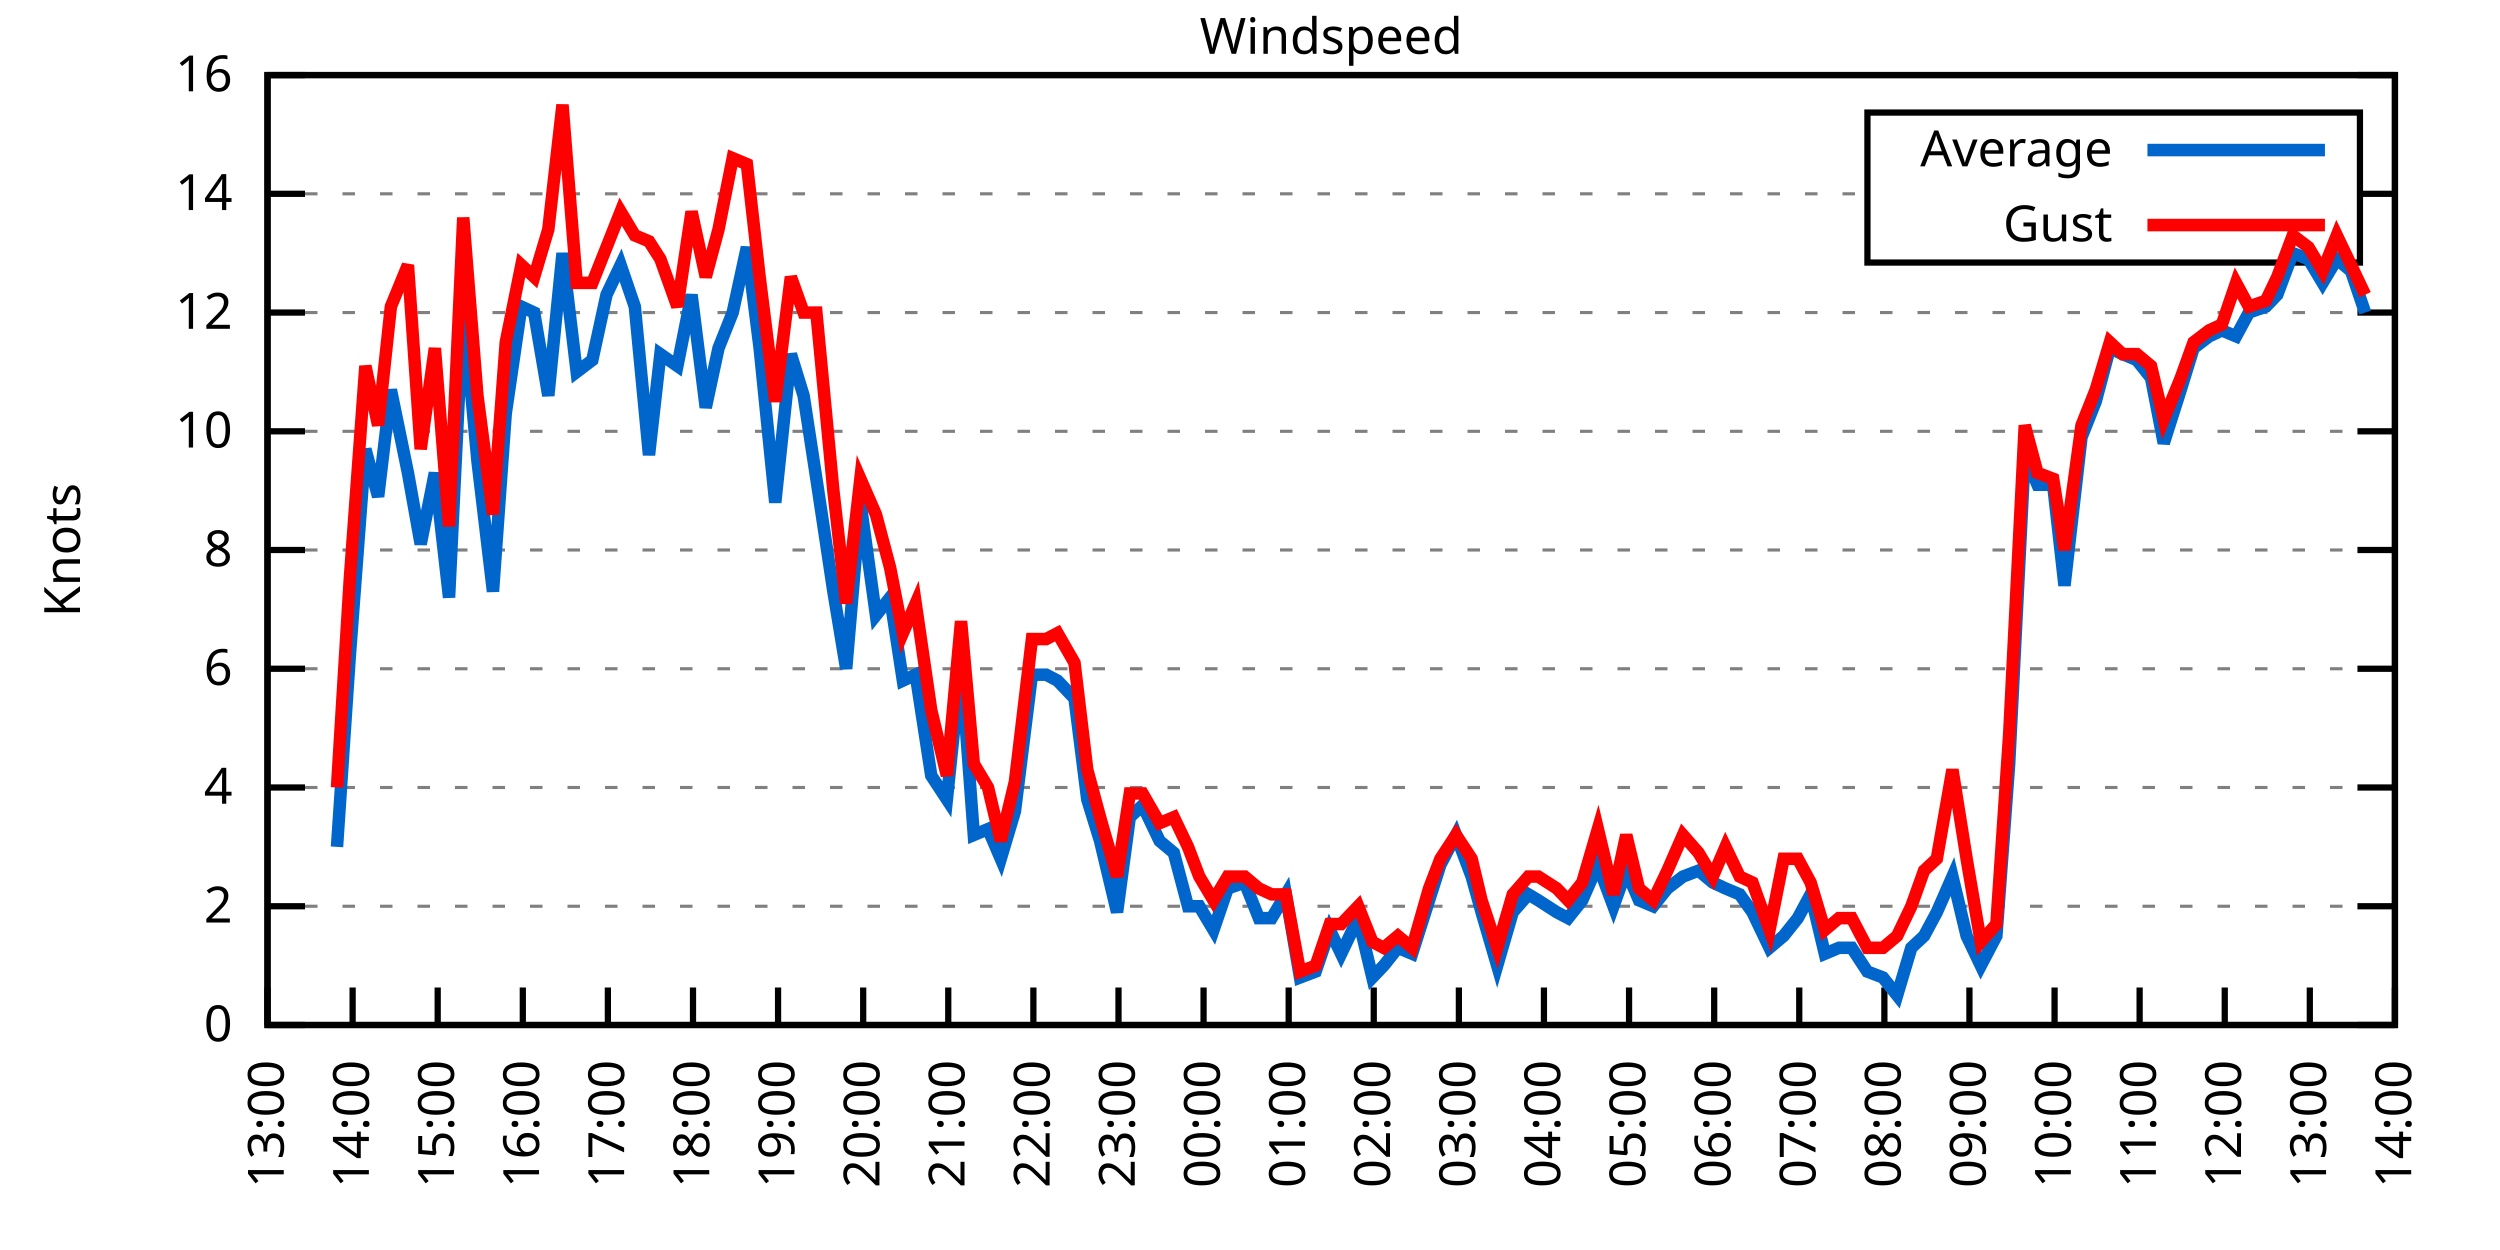
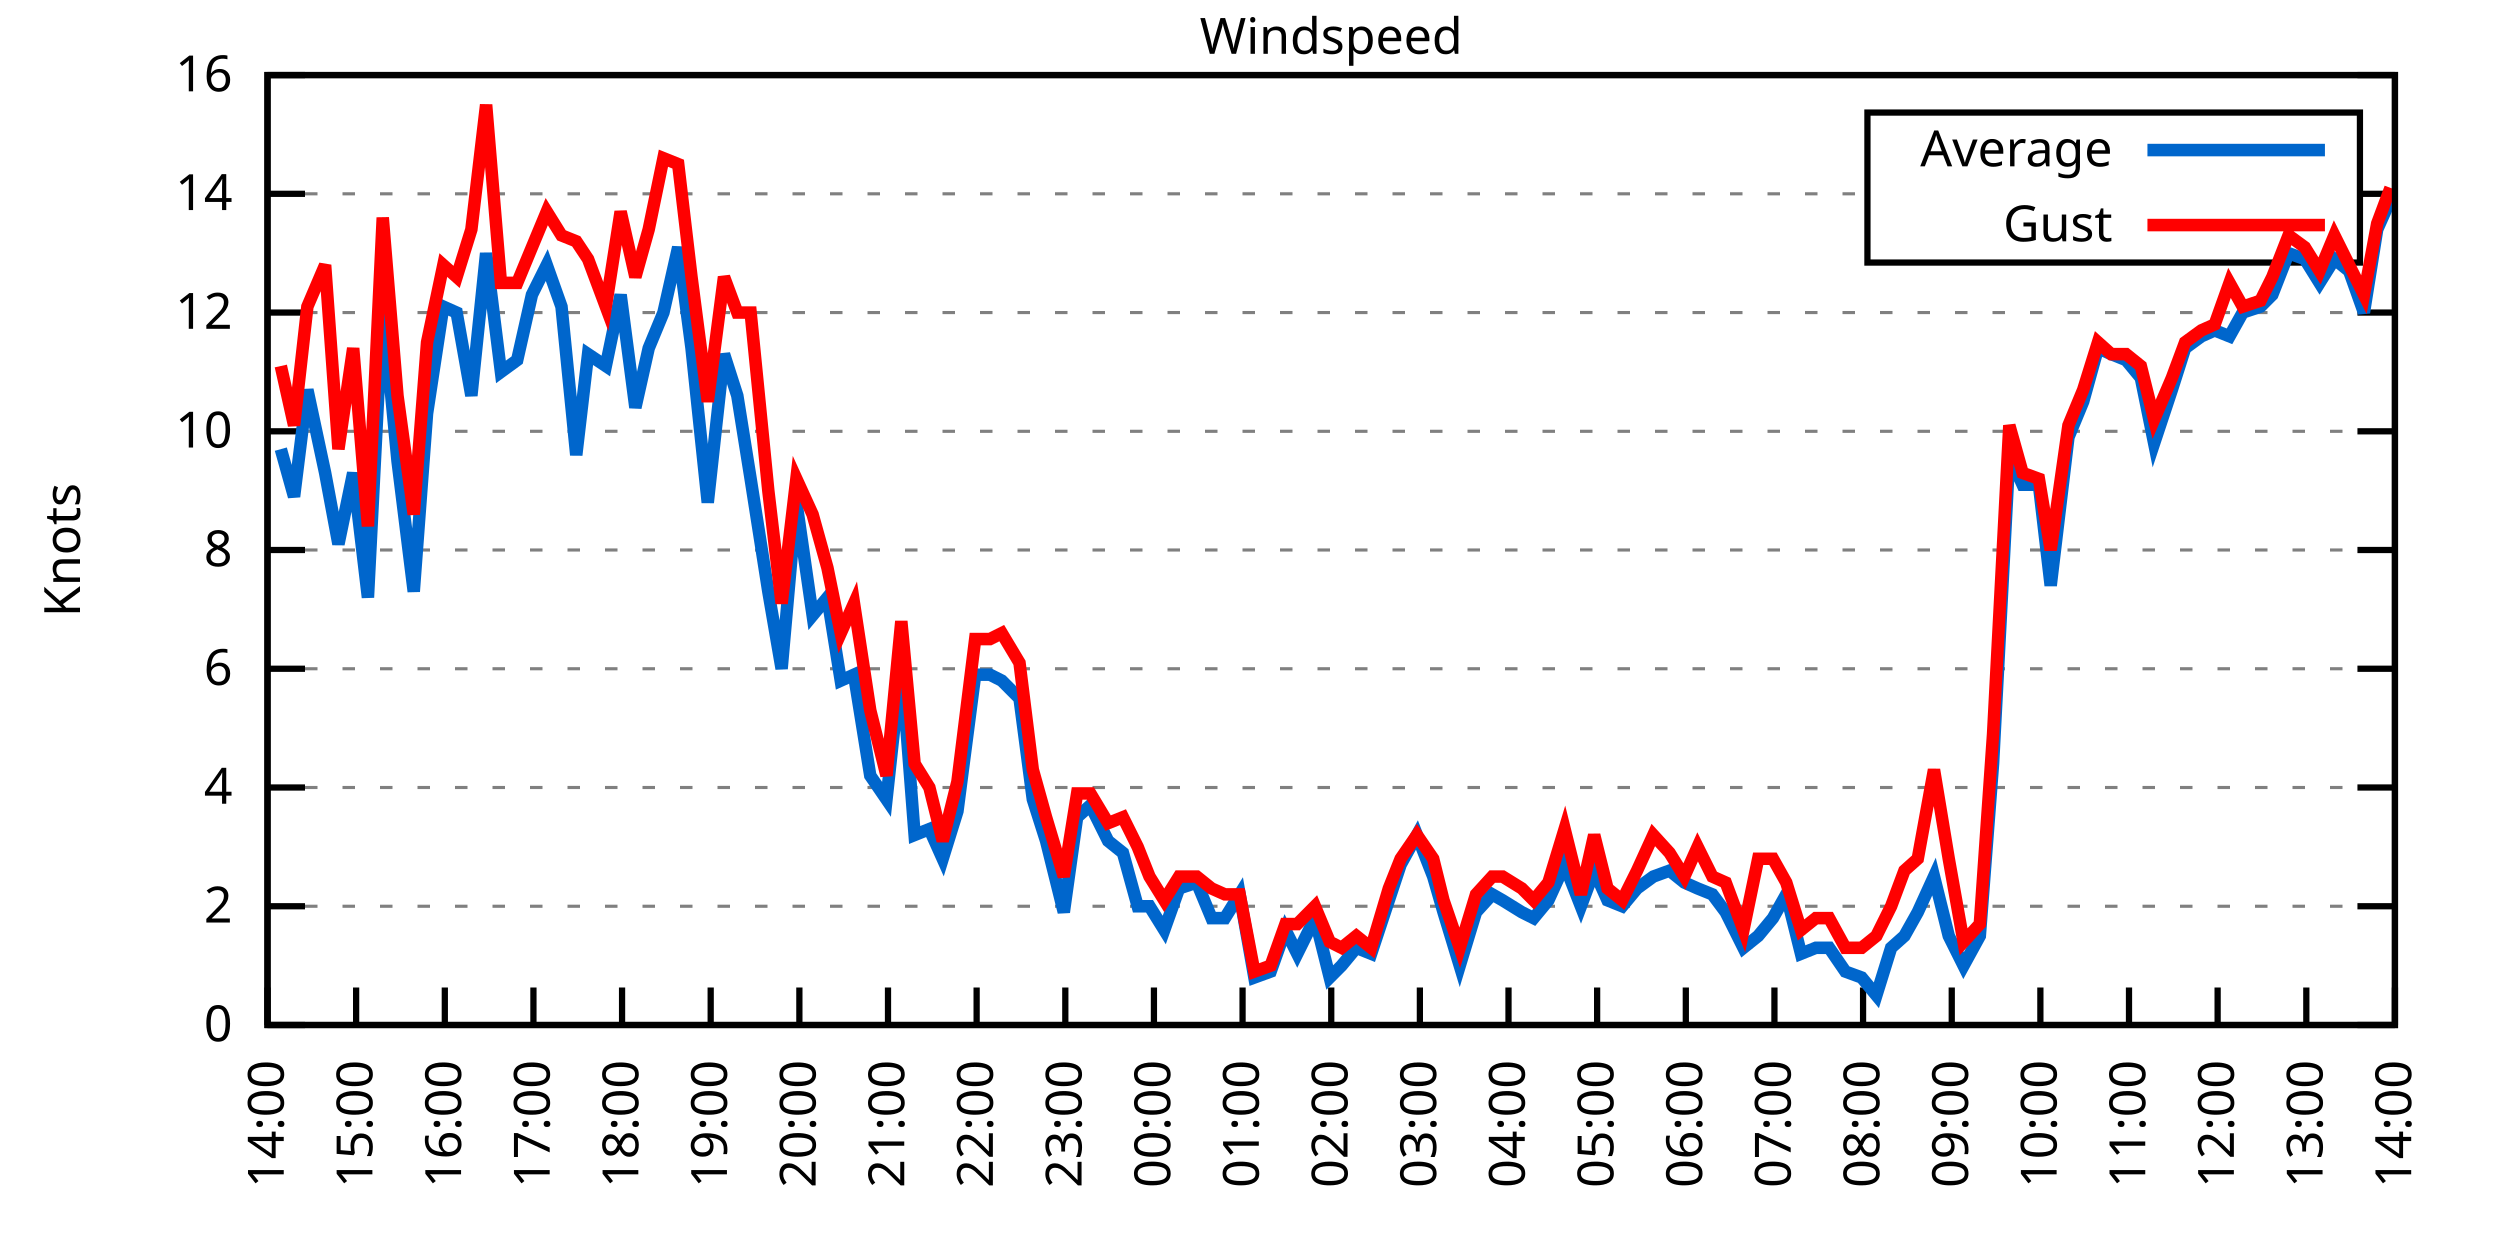
<svg xmlns="http://www.w3.org/2000/svg" xmlns:xlink="http://www.w3.org/1999/xlink" width="400" height="200" viewBox="0 0 400 200">
  <g id="gnuplot_canvas">
    <rect x="0" y="0" width="400" height="200" fill="none" />
    <defs>
      <circle id="gpDot" r="0.5" stroke-width="0.5" stroke="currentColor" />
      <path id="gpPt0" stroke-width="0.333" stroke="currentColor" d="M-1,0 h2 M0,-1 v2" />
      <path id="gpPt1" stroke-width="0.333" stroke="currentColor" d="M-1,-1 L1,1 M1,-1 L-1,1" />
      <path id="gpPt2" stroke-width="0.333" stroke="currentColor" d="M-1,0 L1,0 M0,-1 L0,1 M-1,-1 L1,1 M-1,1 L1,-1" />
      <rect id="gpPt3" stroke-width="0.333" stroke="currentColor" x="-1" y="-1" width="2" height="2" />
      <rect id="gpPt4" stroke-width="0.333" stroke="currentColor" fill="currentColor" x="-1" y="-1" width="2" height="2" />
      <circle id="gpPt5" stroke-width="0.333" stroke="currentColor" cx="0" cy="0" r="1" />
      <use xlink:href="#gpPt5" id="gpPt6" fill="currentColor" stroke="none" />
      <path id="gpPt7" stroke-width="0.333" stroke="currentColor" d="M0,-1.33 L-1.33,0.67 L1.33,0.67 z" />
      <use xlink:href="#gpPt7" id="gpPt8" fill="currentColor" stroke="none" />
      <use xlink:href="#gpPt7" id="gpPt9" stroke="currentColor" transform="rotate(180)" />
      <use xlink:href="#gpPt9" id="gpPt10" fill="currentColor" stroke="none" />
      <use xlink:href="#gpPt3" id="gpPt11" stroke="currentColor" transform="rotate(45)" />
      <use xlink:href="#gpPt11" id="gpPt12" fill="currentColor" stroke="none" />
      <path id="gpPt13" stroke-width="0.333" stroke="currentColor" d="M0,1.330 L1.265,0.411 L0.782,-1.067 L-0.782,-1.076 L-1.265,0.411 z" />
      <use xlink:href="#gpPt13" id="gpPt14" fill="currentColor" stroke="none" />
      <filter id="textbox" filterUnits="objectBoundingBox" x="0" y="0" height="1" width="1">
        <feFlood flood-color="white" flood-opacity="1" result="bgnd" />
        <feComposite in="SourceGraphic" in2="bgnd" operator="atop" />
      </filter>
      <filter id="greybox" filterUnits="objectBoundingBox" x="0" y="0" height="1" width="1">
        <feFlood flood-color="lightgrey" flood-opacity="1" result="grey" />
        <feComposite in="SourceGraphic" in2="grey" operator="atop" />
      </filter>
    </defs>
    <g fill="none" color="white" stroke="currentColor" stroke-width="1.00" stroke-linecap="butt" stroke-linejoin="miter">
</g>
    <g fill="none" color="black" stroke="currentColor" stroke-width="1.00" stroke-linecap="butt" stroke-linejoin="miter">
      <g stroke="none" shape-rendering="crispEdges">
        <polygon fill="rgb(255, 255, 255)" points="42.80,164.00 383.18,164.00 383.18,12.02 42.80,12.02 " />
      </g>
    </g>
    <g fill="none" color="black" stroke="currentColor" stroke-width="1.00" stroke-linecap="butt" stroke-linejoin="miter">
</g>
    <g fill="none" color="black" stroke="black" stroke-width="0.50" stroke-linecap="butt" stroke-linejoin="miter">
</g>
    <g fill="none" color="gray" stroke="currentColor" stroke-width="0.50" stroke-linecap="butt" stroke-linejoin="miter">
      <path stroke="gray" stroke-dasharray="2,4" class="gridline" d="M42.80,164.00 L383.19,164.00  " />
    </g>
    <g fill="none" color="gray" stroke="gray" stroke-width="1.00" stroke-linecap="butt" stroke-linejoin="miter">
</g>
    <g fill="none" color="black" stroke="currentColor" stroke-width="1.00" stroke-linecap="butt" stroke-linejoin="miter">
      <path stroke="black" d="M42.80,164.00 L48.80,164.00 M383.19,164.00 L377.19,164.00  " />
      <g transform="translate(37.20,166.60)" stroke="none" fill="black" font-family="Sans" font-size="8.00" text-anchor="end">
        <text>
          <tspan font-family="Sans"> 0</tspan>
        </text>
      </g>
    </g>
    <g fill="none" color="black" stroke="currentColor" stroke-width="1.00" stroke-linecap="butt" stroke-linejoin="miter">
</g>
    <g fill="none" color="black" stroke="black" stroke-width="0.50" stroke-linecap="butt" stroke-linejoin="miter">
</g>
    <g fill="none" color="gray" stroke="currentColor" stroke-width="0.50" stroke-linecap="butt" stroke-linejoin="miter">
      <path stroke="gray" stroke-dasharray="2,4" class="gridline" d="M42.80,145.00 L383.19,145.00  " />
    </g>
    <g fill="none" color="gray" stroke="gray" stroke-width="1.00" stroke-linecap="butt" stroke-linejoin="miter">
</g>
    <g fill="none" color="black" stroke="currentColor" stroke-width="1.00" stroke-linecap="butt" stroke-linejoin="miter">
      <path stroke="black" d="M42.80,145.00 L48.80,145.00 M383.19,145.00 L377.19,145.00  " />
      <g transform="translate(37.20,147.60)" stroke="none" fill="black" font-family="Sans" font-size="8.00" text-anchor="end">
        <text>
          <tspan font-family="Sans"> 2</tspan>
        </text>
      </g>
    </g>
    <g fill="none" color="black" stroke="currentColor" stroke-width="1.00" stroke-linecap="butt" stroke-linejoin="miter">
</g>
    <g fill="none" color="black" stroke="black" stroke-width="0.50" stroke-linecap="butt" stroke-linejoin="miter">
</g>
    <g fill="none" color="gray" stroke="currentColor" stroke-width="0.50" stroke-linecap="butt" stroke-linejoin="miter">
      <path stroke="gray" stroke-dasharray="2,4" class="gridline" d="M42.80,126.00 L383.19,126.00  " />
    </g>
    <g fill="none" color="gray" stroke="gray" stroke-width="1.00" stroke-linecap="butt" stroke-linejoin="miter">
</g>
    <g fill="none" color="black" stroke="currentColor" stroke-width="1.00" stroke-linecap="butt" stroke-linejoin="miter">
      <path stroke="black" d="M42.80,126.00 L48.80,126.00 M383.19,126.00 L377.19,126.00  " />
      <g transform="translate(37.20,128.60)" stroke="none" fill="black" font-family="Sans" font-size="8.00" text-anchor="end">
        <text>
          <tspan font-family="Sans"> 4</tspan>
        </text>
      </g>
    </g>
    <g fill="none" color="black" stroke="currentColor" stroke-width="1.00" stroke-linecap="butt" stroke-linejoin="miter">
</g>
    <g fill="none" color="black" stroke="black" stroke-width="0.50" stroke-linecap="butt" stroke-linejoin="miter">
</g>
    <g fill="none" color="gray" stroke="currentColor" stroke-width="0.50" stroke-linecap="butt" stroke-linejoin="miter">
      <path stroke="gray" stroke-dasharray="2,4" class="gridline" d="M42.80,107.00 L383.19,107.00  " />
    </g>
    <g fill="none" color="gray" stroke="gray" stroke-width="1.00" stroke-linecap="butt" stroke-linejoin="miter">
</g>
    <g fill="none" color="black" stroke="currentColor" stroke-width="1.00" stroke-linecap="butt" stroke-linejoin="miter">
      <path stroke="black" d="M42.80,107.00 L48.80,107.00 M383.19,107.00 L377.19,107.00  " />
      <g transform="translate(37.20,109.60)" stroke="none" fill="black" font-family="Sans" font-size="8.00" text-anchor="end">
        <text>
          <tspan font-family="Sans"> 6</tspan>
        </text>
      </g>
    </g>
    <g fill="none" color="black" stroke="currentColor" stroke-width="1.00" stroke-linecap="butt" stroke-linejoin="miter">
</g>
    <g fill="none" color="black" stroke="black" stroke-width="0.50" stroke-linecap="butt" stroke-linejoin="miter">
</g>
    <g fill="none" color="gray" stroke="currentColor" stroke-width="0.50" stroke-linecap="butt" stroke-linejoin="miter">
      <path stroke="gray" stroke-dasharray="2,4" class="gridline" d="M42.80,88.00 L383.19,88.00  " />
    </g>
    <g fill="none" color="gray" stroke="gray" stroke-width="1.00" stroke-linecap="butt" stroke-linejoin="miter">
</g>
    <g fill="none" color="black" stroke="currentColor" stroke-width="1.00" stroke-linecap="butt" stroke-linejoin="miter">
      <path stroke="black" d="M42.80,88.00 L48.80,88.00 M383.19,88.00 L377.19,88.00  " />
      <g transform="translate(37.20,90.60)" stroke="none" fill="black" font-family="Sans" font-size="8.00" text-anchor="end">
        <text>
          <tspan font-family="Sans"> 8</tspan>
        </text>
      </g>
    </g>
    <g fill="none" color="black" stroke="currentColor" stroke-width="1.00" stroke-linecap="butt" stroke-linejoin="miter">
</g>
    <g fill="none" color="black" stroke="black" stroke-width="0.50" stroke-linecap="butt" stroke-linejoin="miter">
</g>
    <g fill="none" color="gray" stroke="currentColor" stroke-width="0.50" stroke-linecap="butt" stroke-linejoin="miter">
      <path stroke="gray" stroke-dasharray="2,4" class="gridline" d="M42.80,69.01 L383.19,69.01  " />
    </g>
    <g fill="none" color="gray" stroke="gray" stroke-width="1.00" stroke-linecap="butt" stroke-linejoin="miter">
</g>
    <g fill="none" color="black" stroke="currentColor" stroke-width="1.00" stroke-linecap="butt" stroke-linejoin="miter">
      <path stroke="black" d="M42.80,69.01 L48.80,69.01 M383.19,69.01 L377.19,69.01  " />
      <g transform="translate(37.20,71.61)" stroke="none" fill="black" font-family="Sans" font-size="8.00" text-anchor="end">
        <text>
          <tspan font-family="Sans"> 10</tspan>
        </text>
      </g>
    </g>
    <g fill="none" color="black" stroke="currentColor" stroke-width="1.00" stroke-linecap="butt" stroke-linejoin="miter">
</g>
    <g fill="none" color="black" stroke="black" stroke-width="0.50" stroke-linecap="butt" stroke-linejoin="miter">
</g>
    <g fill="none" color="gray" stroke="currentColor" stroke-width="0.50" stroke-linecap="butt" stroke-linejoin="miter">
      <path stroke="gray" stroke-dasharray="2,4" class="gridline" d="M42.80,50.01 L383.19,50.01  " />
    </g>
    <g fill="none" color="gray" stroke="gray" stroke-width="1.00" stroke-linecap="butt" stroke-linejoin="miter">
</g>
    <g fill="none" color="black" stroke="currentColor" stroke-width="1.00" stroke-linecap="butt" stroke-linejoin="miter">
      <path stroke="black" d="M42.80,50.01 L48.80,50.01 M383.19,50.01 L377.19,50.01  " />
      <g transform="translate(37.20,52.61)" stroke="none" fill="black" font-family="Sans" font-size="8.00" text-anchor="end">
        <text>
          <tspan font-family="Sans"> 12</tspan>
        </text>
      </g>
    </g>
    <g fill="none" color="black" stroke="currentColor" stroke-width="1.00" stroke-linecap="butt" stroke-linejoin="miter">
</g>
    <g fill="none" color="black" stroke="black" stroke-width="0.50" stroke-linecap="butt" stroke-linejoin="miter">
</g>
    <g fill="none" color="gray" stroke="currentColor" stroke-width="0.50" stroke-linecap="butt" stroke-linejoin="miter">
      <path stroke="gray" stroke-dasharray="2,4" class="gridline" d="M42.80,31.01 L298.79,31.01 M377.59,31.01 L383.19,31.01  " />
    </g>
    <g fill="none" color="gray" stroke="gray" stroke-width="1.00" stroke-linecap="butt" stroke-linejoin="miter">
</g>
    <g fill="none" color="black" stroke="currentColor" stroke-width="1.00" stroke-linecap="butt" stroke-linejoin="miter">
      <path stroke="black" d="M42.80,31.01 L48.80,31.01 M383.19,31.01 L377.19,31.01  " />
      <g transform="translate(37.20,33.61)" stroke="none" fill="black" font-family="Sans" font-size="8.00" text-anchor="end">
        <text>
          <tspan font-family="Sans"> 14</tspan>
        </text>
      </g>
    </g>
    <g fill="none" color="black" stroke="currentColor" stroke-width="1.00" stroke-linecap="butt" stroke-linejoin="miter">
</g>
    <g fill="none" color="black" stroke="black" stroke-width="0.50" stroke-linecap="butt" stroke-linejoin="miter">
</g>
    <g fill="none" color="gray" stroke="currentColor" stroke-width="0.50" stroke-linecap="butt" stroke-linejoin="miter">
      <path stroke="gray" stroke-dasharray="2,4" class="gridline" d="M42.80,12.01 L383.19,12.01  " />
    </g>
    <g fill="none" color="gray" stroke="gray" stroke-width="1.00" stroke-linecap="butt" stroke-linejoin="miter">
</g>
    <g fill="none" color="black" stroke="currentColor" stroke-width="1.00" stroke-linecap="butt" stroke-linejoin="miter">
      <path stroke="black" d="M42.80,12.01 L48.80,12.01 M383.19,12.01 L377.19,12.01  " />
      <g transform="translate(37.20,14.61)" stroke="none" fill="black" font-family="Sans" font-size="8.00" text-anchor="end">
        <text>
          <tspan font-family="Sans"> 16</tspan>
        </text>
      </g>
    </g>
    <g fill="none" color="black" stroke="currentColor" stroke-width="1.00" stroke-linecap="butt" stroke-linejoin="miter">
      <path stroke="black" d="M42.80,164.00 L42.80,158.00  " />
      <g transform="translate(45.40,169.60) rotate(270.00)" stroke="none" fill="black" font-family="Sans" font-size="8.00" text-anchor="end">
        <text>
-           <tspan font-family="Sans">13:00</tspan>
-         </text>
-       </g>
-     </g>
-     <g fill="none" color="black" stroke="currentColor" stroke-width="1.00" stroke-linecap="butt" stroke-linejoin="miter">
-       <path stroke="black" d="M56.42,164.00 L56.42,158.00  " />
-       <g transform="translate(59.02,169.60) rotate(270.00)" stroke="none" fill="black" font-family="Sans" font-size="8.00" text-anchor="end">
-         <text>
          <tspan font-family="Sans">14:00</tspan>
        </text>
      </g>
    </g>
    <g fill="none" color="black" stroke="currentColor" stroke-width="1.00" stroke-linecap="butt" stroke-linejoin="miter">
-       <path stroke="black" d="M70.03,164.00 L70.03,158.00  " />
-       <g transform="translate(72.63,169.60) rotate(270.00)" stroke="none" fill="black" font-family="Sans" font-size="8.00" text-anchor="end">
+       <path stroke="black" d="M56.98,164.00 L56.98,158.00  " />
+       <g transform="translate(59.58,169.60) rotate(270.00)" stroke="none" fill="black" font-family="Sans" font-size="8.00" text-anchor="end">
        <text>
          <tspan font-family="Sans">15:00</tspan>
        </text>
      </g>
    </g>
    <g fill="none" color="black" stroke="currentColor" stroke-width="1.00" stroke-linecap="butt" stroke-linejoin="miter">
-       <path stroke="black" d="M83.65,164.00 L83.65,158.00  " />
-       <g transform="translate(86.25,169.60) rotate(270.00)" stroke="none" fill="black" font-family="Sans" font-size="8.00" text-anchor="end">
+       <path stroke="black" d="M71.17,164.00 L71.17,158.00  " />
+       <g transform="translate(73.77,169.60) rotate(270.00)" stroke="none" fill="black" font-family="Sans" font-size="8.00" text-anchor="end">
        <text>
          <tspan font-family="Sans">16:00</tspan>
        </text>
      </g>
    </g>
    <g fill="none" color="black" stroke="currentColor" stroke-width="1.00" stroke-linecap="butt" stroke-linejoin="miter">
-       <path stroke="black" d="M97.26,164.00 L97.26,158.00  " />
-       <g transform="translate(99.86,169.60) rotate(270.00)" stroke="none" fill="black" font-family="Sans" font-size="8.00" text-anchor="end">
+       <path stroke="black" d="M85.35,164.00 L85.35,158.00  " />
+       <g transform="translate(87.95,169.60) rotate(270.00)" stroke="none" fill="black" font-family="Sans" font-size="8.00" text-anchor="end">
        <text>
          <tspan font-family="Sans">17:00</tspan>
        </text>
      </g>
    </g>
    <g fill="none" color="black" stroke="currentColor" stroke-width="1.00" stroke-linecap="butt" stroke-linejoin="miter">
-       <path stroke="black" d="M110.88,164.00 L110.88,158.00  " />
-       <g transform="translate(113.48,169.60) rotate(270.00)" stroke="none" fill="black" font-family="Sans" font-size="8.00" text-anchor="end">
+       <path stroke="black" d="M99.53,164.00 L99.53,158.00  " />
+       <g transform="translate(102.13,169.60) rotate(270.00)" stroke="none" fill="black" font-family="Sans" font-size="8.00" text-anchor="end">
        <text>
          <tspan font-family="Sans">18:00</tspan>
        </text>
      </g>
    </g>
    <g fill="none" color="black" stroke="currentColor" stroke-width="1.00" stroke-linecap="butt" stroke-linejoin="miter">
-       <path stroke="black" d="M124.49,164.00 L124.49,158.00  " />
-       <g transform="translate(127.09,169.60) rotate(270.00)" stroke="none" fill="black" font-family="Sans" font-size="8.00" text-anchor="end">
+       <path stroke="black" d="M113.71,164.00 L113.71,158.00  " />
+       <g transform="translate(116.31,169.60) rotate(270.00)" stroke="none" fill="black" font-family="Sans" font-size="8.00" text-anchor="end">
        <text>
          <tspan font-family="Sans">19:00</tspan>
        </text>
      </g>
    </g>
    <g fill="none" color="black" stroke="currentColor" stroke-width="1.00" stroke-linecap="butt" stroke-linejoin="miter">
-       <path stroke="black" d="M138.11,164.00 L138.11,158.00  " />
-       <g transform="translate(140.71,169.60) rotate(270.00)" stroke="none" fill="black" font-family="Sans" font-size="8.00" text-anchor="end">
+       <path stroke="black" d="M127.90,164.00 L127.90,158.00  " />
+       <g transform="translate(130.50,169.60) rotate(270.00)" stroke="none" fill="black" font-family="Sans" font-size="8.00" text-anchor="end">
        <text>
          <tspan font-family="Sans">20:00</tspan>
        </text>
      </g>
    </g>
    <g fill="none" color="black" stroke="currentColor" stroke-width="1.00" stroke-linecap="butt" stroke-linejoin="miter">
-       <path stroke="black" d="M151.72,164.00 L151.72,158.00  " />
-       <g transform="translate(154.32,169.60) rotate(270.00)" stroke="none" fill="black" font-family="Sans" font-size="8.00" text-anchor="end">
+       <path stroke="black" d="M142.08,164.00 L142.08,158.00  " />
+       <g transform="translate(144.68,169.60) rotate(270.00)" stroke="none" fill="black" font-family="Sans" font-size="8.00" text-anchor="end">
        <text>
          <tspan font-family="Sans">21:00</tspan>
        </text>
      </g>
    </g>
    <g fill="none" color="black" stroke="currentColor" stroke-width="1.00" stroke-linecap="butt" stroke-linejoin="miter">
-       <path stroke="black" d="M165.34,164.00 L165.34,158.00  " />
-       <g transform="translate(167.94,169.60) rotate(270.00)" stroke="none" fill="black" font-family="Sans" font-size="8.00" text-anchor="end">
+       <path stroke="black" d="M156.26,164.00 L156.26,158.00  " />
+       <g transform="translate(158.86,169.60) rotate(270.00)" stroke="none" fill="black" font-family="Sans" font-size="8.00" text-anchor="end">
        <text>
          <tspan font-family="Sans">22:00</tspan>
        </text>
      </g>
    </g>
    <g fill="none" color="black" stroke="currentColor" stroke-width="1.00" stroke-linecap="butt" stroke-linejoin="miter">
-       <path stroke="black" d="M178.96,164.00 L178.96,158.00  " />
-       <g transform="translate(181.56,169.60) rotate(270.00)" stroke="none" fill="black" font-family="Sans" font-size="8.00" text-anchor="end">
+       <path stroke="black" d="M170.45,164.00 L170.45,158.00  " />
+       <g transform="translate(173.05,169.60) rotate(270.00)" stroke="none" fill="black" font-family="Sans" font-size="8.00" text-anchor="end">
        <text>
          <tspan font-family="Sans">23:00</tspan>
        </text>
      </g>
    </g>
    <g fill="none" color="black" stroke="currentColor" stroke-width="1.00" stroke-linecap="butt" stroke-linejoin="miter">
-       <path stroke="black" d="M192.57,164.00 L192.57,158.00  " />
-       <g transform="translate(195.17,169.60) rotate(270.00)" stroke="none" fill="black" font-family="Sans" font-size="8.00" text-anchor="end">
+       <path stroke="black" d="M184.63,164.00 L184.63,158.00  " />
+       <g transform="translate(187.23,169.60) rotate(270.00)" stroke="none" fill="black" font-family="Sans" font-size="8.00" text-anchor="end">
        <text>
          <tspan font-family="Sans">00:00</tspan>
        </text>
      </g>
    </g>
    <g fill="none" color="black" stroke="currentColor" stroke-width="1.00" stroke-linecap="butt" stroke-linejoin="miter">
-       <path stroke="black" d="M206.19,164.00 L206.19,158.00  " />
-       <g transform="translate(208.79,169.60) rotate(270.00)" stroke="none" fill="black" font-family="Sans" font-size="8.00" text-anchor="end">
+       <path stroke="black" d="M198.81,164.00 L198.81,158.00  " />
+       <g transform="translate(201.41,169.60) rotate(270.00)" stroke="none" fill="black" font-family="Sans" font-size="8.00" text-anchor="end">
        <text>
          <tspan font-family="Sans">01:00</tspan>
        </text>
      </g>
    </g>
    <g fill="none" color="black" stroke="currentColor" stroke-width="1.00" stroke-linecap="butt" stroke-linejoin="miter">
-       <path stroke="black" d="M219.80,164.00 L219.80,158.00  " />
-       <g transform="translate(222.40,169.60) rotate(270.00)" stroke="none" fill="black" font-family="Sans" font-size="8.00" text-anchor="end">
+       <path stroke="black" d="M213.00,164.00 L213.00,158.00  " />
+       <g transform="translate(215.60,169.60) rotate(270.00)" stroke="none" fill="black" font-family="Sans" font-size="8.00" text-anchor="end">
        <text>
          <tspan font-family="Sans">02:00</tspan>
        </text>
      </g>
    </g>
    <g fill="none" color="black" stroke="currentColor" stroke-width="1.00" stroke-linecap="butt" stroke-linejoin="miter">
-       <path stroke="black" d="M233.42,164.00 L233.42,158.00  " />
-       <g transform="translate(236.02,169.60) rotate(270.00)" stroke="none" fill="black" font-family="Sans" font-size="8.00" text-anchor="end">
+       <path stroke="black" d="M227.18,164.00 L227.18,158.00  " />
+       <g transform="translate(229.78,169.60) rotate(270.00)" stroke="none" fill="black" font-family="Sans" font-size="8.00" text-anchor="end">
        <text>
          <tspan font-family="Sans">03:00</tspan>
        </text>
      </g>
    </g>
    <g fill="none" color="black" stroke="currentColor" stroke-width="1.00" stroke-linecap="butt" stroke-linejoin="miter">
-       <path stroke="black" d="M247.03,164.00 L247.03,158.00  " />
-       <g transform="translate(249.63,169.60) rotate(270.00)" stroke="none" fill="black" font-family="Sans" font-size="8.00" text-anchor="end">
+       <path stroke="black" d="M241.36,164.00 L241.36,158.00  " />
+       <g transform="translate(243.96,169.60) rotate(270.00)" stroke="none" fill="black" font-family="Sans" font-size="8.00" text-anchor="end">
        <text>
          <tspan font-family="Sans">04:00</tspan>
        </text>
      </g>
    </g>
    <g fill="none" color="black" stroke="currentColor" stroke-width="1.00" stroke-linecap="butt" stroke-linejoin="miter">
-       <path stroke="black" d="M260.65,164.00 L260.65,158.00  " />
-       <g transform="translate(263.25,169.60) rotate(270.00)" stroke="none" fill="black" font-family="Sans" font-size="8.00" text-anchor="end">
+       <path stroke="black" d="M255.54,164.00 L255.54,158.00  " />
+       <g transform="translate(258.14,169.60) rotate(270.00)" stroke="none" fill="black" font-family="Sans" font-size="8.00" text-anchor="end">
        <text>
          <tspan font-family="Sans">05:00</tspan>
        </text>
      </g>
    </g>
    <g fill="none" color="black" stroke="currentColor" stroke-width="1.00" stroke-linecap="butt" stroke-linejoin="miter">
-       <path stroke="black" d="M274.27,164.00 L274.27,158.00  " />
-       <g transform="translate(276.87,169.60) rotate(270.00)" stroke="none" fill="black" font-family="Sans" font-size="8.00" text-anchor="end">
+       <path stroke="black" d="M269.73,164.00 L269.73,158.00  " />
+       <g transform="translate(272.33,169.60) rotate(270.00)" stroke="none" fill="black" font-family="Sans" font-size="8.00" text-anchor="end">
        <text>
          <tspan font-family="Sans">06:00</tspan>
        </text>
      </g>
    </g>
    <g fill="none" color="black" stroke="currentColor" stroke-width="1.00" stroke-linecap="butt" stroke-linejoin="miter">
-       <path stroke="black" d="M287.88,164.00 L287.88,158.00  " />
-       <g transform="translate(290.48,169.60) rotate(270.00)" stroke="none" fill="black" font-family="Sans" font-size="8.00" text-anchor="end">
+       <path stroke="black" d="M283.91,164.00 L283.91,158.00  " />
+       <g transform="translate(286.51,169.60) rotate(270.00)" stroke="none" fill="black" font-family="Sans" font-size="8.00" text-anchor="end">
        <text>
          <tspan font-family="Sans">07:00</tspan>
        </text>
      </g>
    </g>
    <g fill="none" color="black" stroke="currentColor" stroke-width="1.00" stroke-linecap="butt" stroke-linejoin="miter">
-       <path stroke="black" d="M301.50,164.00 L301.50,158.00  " />
-       <g transform="translate(304.10,169.60) rotate(270.00)" stroke="none" fill="black" font-family="Sans" font-size="8.00" text-anchor="end">
+       <path stroke="black" d="M298.09,164.00 L298.09,158.00  " />
+       <g transform="translate(300.69,169.60) rotate(270.00)" stroke="none" fill="black" font-family="Sans" font-size="8.00" text-anchor="end">
        <text>
          <tspan font-family="Sans">08:00</tspan>
        </text>
      </g>
    </g>
    <g fill="none" color="black" stroke="currentColor" stroke-width="1.00" stroke-linecap="butt" stroke-linejoin="miter">
-       <path stroke="black" d="M315.11,164.00 L315.11,158.00  " />
-       <g transform="translate(317.71,169.60) rotate(270.00)" stroke="none" fill="black" font-family="Sans" font-size="8.00" text-anchor="end">
+       <path stroke="black" d="M312.28,164.00 L312.28,158.00  " />
+       <g transform="translate(314.88,169.60) rotate(270.00)" stroke="none" fill="black" font-family="Sans" font-size="8.00" text-anchor="end">
        <text>
          <tspan font-family="Sans">09:00</tspan>
        </text>
      </g>
    </g>
    <g fill="none" color="black" stroke="currentColor" stroke-width="1.00" stroke-linecap="butt" stroke-linejoin="miter">
-       <path stroke="black" d="M328.73,164.00 L328.73,158.00  " />
-       <g transform="translate(331.33,169.60) rotate(270.00)" stroke="none" fill="black" font-family="Sans" font-size="8.00" text-anchor="end">
+       <path stroke="black" d="M326.46,164.00 L326.46,158.00  " />
+       <g transform="translate(329.06,169.60) rotate(270.00)" stroke="none" fill="black" font-family="Sans" font-size="8.00" text-anchor="end">
        <text>
          <tspan font-family="Sans">10:00</tspan>
        </text>
      </g>
    </g>
    <g fill="none" color="black" stroke="currentColor" stroke-width="1.00" stroke-linecap="butt" stroke-linejoin="miter">
-       <path stroke="black" d="M342.34,164.00 L342.34,158.00  " />
-       <g transform="translate(344.94,169.60) rotate(270.00)" stroke="none" fill="black" font-family="Sans" font-size="8.00" text-anchor="end">
+       <path stroke="black" d="M340.64,164.00 L340.64,158.00  " />
+       <g transform="translate(343.24,169.60) rotate(270.00)" stroke="none" fill="black" font-family="Sans" font-size="8.00" text-anchor="end">
        <text>
          <tspan font-family="Sans">11:00</tspan>
        </text>
      </g>
    </g>
    <g fill="none" color="black" stroke="currentColor" stroke-width="1.00" stroke-linecap="butt" stroke-linejoin="miter">
-       <path stroke="black" d="M355.96,164.00 L355.96,158.00  " />
-       <g transform="translate(358.56,169.60) rotate(270.00)" stroke="none" fill="black" font-family="Sans" font-size="8.00" text-anchor="end">
+       <path stroke="black" d="M354.82,164.00 L354.82,158.00  " />
+       <g transform="translate(357.42,169.60) rotate(270.00)" stroke="none" fill="black" font-family="Sans" font-size="8.00" text-anchor="end">
        <text>
          <tspan font-family="Sans">12:00</tspan>
        </text>
      </g>
    </g>
    <g fill="none" color="black" stroke="currentColor" stroke-width="1.00" stroke-linecap="butt" stroke-linejoin="miter">
-       <path stroke="black" d="M369.57,164.00 L369.57,158.00  " />
-       <g transform="translate(372.17,169.60) rotate(270.00)" stroke="none" fill="black" font-family="Sans" font-size="8.00" text-anchor="end">
+       <path stroke="black" d="M369.01,164.00 L369.01,158.00  " />
+       <g transform="translate(371.61,169.60) rotate(270.00)" stroke="none" fill="black" font-family="Sans" font-size="8.00" text-anchor="end">
        <text>
          <tspan font-family="Sans">13:00</tspan>
        </text>
      </g>
    </g>
    <g fill="none" color="black" stroke="currentColor" stroke-width="1.00" stroke-linecap="butt" stroke-linejoin="miter">
      <path stroke="black" d="M383.19,164.00 L383.19,158.00  " />
      <g transform="translate(385.79,169.60) rotate(270.00)" stroke="none" fill="black" font-family="Sans" font-size="8.00" text-anchor="end">
        <text>
          <tspan font-family="Sans">14:00</tspan>
        </text>
      </g>
    </g>
    <g fill="none" color="black" stroke="currentColor" stroke-width="1.00" stroke-linecap="butt" stroke-linejoin="miter">
</g>
    <g fill="none" color="black" stroke="currentColor" stroke-width="1.00" stroke-linecap="butt" stroke-linejoin="miter">
      <path stroke="black" d="M42.80,12.01 L42.80,164.00 L383.19,164.00 L383.19,12.01 L42.80,12.01 Z  " />
    </g>
    <g fill="none" color="black" stroke="currentColor" stroke-width="1.00" stroke-linecap="butt" stroke-linejoin="miter">
</g>
    <g fill="none" color="black" stroke="currentColor" stroke-width="1.00" stroke-linecap="butt" stroke-linejoin="miter">
      <path stroke="black" d="M298.79,42.01 L298.79,18.01 L377.59,18.01 L377.59,42.01 L298.79,42.01 Z  " />
    </g>
    <g id="Windspeed_plot_1">
      <g fill="none" color="white" stroke="black" stroke-width="2.00" stroke-linecap="butt" stroke-linejoin="miter">
</g>
      <g fill="none" color="black" stroke="currentColor" stroke-width="2.00" stroke-linecap="butt" stroke-linejoin="miter">
        <g transform="translate(337.99,26.61)" stroke="none" fill="black" font-family="Sans" font-size="8.00" text-anchor="end">
          <text>
            <tspan font-family="Sans">Average</tspan>
          </text>
        </g>
      </g>
      <g fill="none" color="black" stroke="currentColor" stroke-width="2.00" stroke-linecap="butt" stroke-linejoin="miter">
-         <path stroke="rgb(  0, 102, 204)" d="M343.59,24.01 L371.99,24.01 M53.92,135.50 L55.96,105.10 L58.46,71.86 L60.50,79.46 L62.54,62.36 L65.27,75.66   L67.31,87.06 L69.58,75.66 L71.85,95.60 L74.12,49.06 L76.39,73.76 L78.88,94.65 L80.92,66.16 L83.42,49.06   L85.46,50.01 L87.73,63.31 L90.00,40.51 L92.27,59.51 L94.77,57.61 L97.04,47.16 L99.30,42.41 L101.57,49.06   L103.84,72.81 L105.66,56.66 L108.38,58.56 L110.65,47.16 L112.92,65.21 L114.96,55.71 L117.23,50.01 L119.50,39.56   L121.54,55.71 L124.04,80.41 L126.54,56.66 L128.58,63.31 L130.62,76.61 L133.34,94.65 L135.39,107.00 L137.66,80.41   L140.15,98.45 L142.42,95.60 L144.46,108.90 L146.51,107.95 L149.00,124.10 L151.50,127.90 L153.77,106.05 L155.81,133.60   L158.08,132.65 L160.12,137.40 L162.39,129.80 L165.11,107.95 L167.38,107.95 L169.20,108.90 L171.92,111.75 L173.96,127.90   L176.01,134.55 L178.73,145.95 L180.77,130.75 L182.81,128.85 L185.54,134.55 L187.81,136.45 L190.08,145.00 L191.89,145.00   L194.16,148.80 L196.43,142.15 L199.15,141.20 L201.42,146.90 L203.46,146.90 L205.73,143.10 L208.00,156.40 L210.50,155.45   L212.77,148.80 L214.58,152.60 L217.31,146.90 L219.58,156.40 L221.39,154.50 L223.66,151.65 L225.93,152.60 L228.65,144.05   L230.47,138.35 L232.96,133.60 L235.46,140.25 L237.05,145.95 L239.55,154.50 L242.04,145.95 L244.54,143.10 L246.13,144.05   L249.08,145.95 L250.89,146.90 L253.16,144.05 L255.66,138.35 L258.15,145.00 L260.20,139.30 L262.24,144.05 L264.51,145.00   L266.78,142.15 L269.27,140.25 L271.77,139.30 L274.04,141.20 L276.08,142.15 L278.35,143.10 L280.39,145.95 L283.12,151.65   L285.38,149.75 L287.65,146.90 L289.70,143.10 L291.97,152.60 L294.23,151.65 L296.28,151.65 L298.77,155.45 L301.27,156.40   L303.54,159.25 L305.81,151.65 L307.85,149.75 L309.89,145.95 L312.39,140.25 L314.66,149.75 L316.93,154.50 L319.42,149.75   L321.47,122.20 L323.96,72.81 L326.00,77.56 L328.50,77.56 L330.32,93.70 L333.04,69.96 L335.31,64.26 L337.58,55.71   L339.62,56.66 L341.89,57.61 L344.16,60.46 L346.20,70.91 L348.92,62.36 L350.97,55.71 L353.46,53.81 L355.50,52.86   L357.77,53.81 L359.82,50.01 L362.54,49.06 L364.36,47.16 L366.85,40.51 L369.35,41.46 L371.62,45.26 L373.89,41.46   L376.16,43.36 L378.42,50.01  " />
+         <path stroke="rgb(  0, 102, 204)" d="M343.59,24.01 L371.99,24.01 M44.93,71.86 L47.05,79.46 L49.18,62.36 L52.02,75.66 L54.15,87.06 L56.51,75.66   L58.87,95.60 L61.24,49.06 L63.60,73.76 L66.20,94.65 L68.33,66.16 L70.93,49.06 L73.06,50.01 L75.42,63.31   L77.78,40.51 L80.15,59.51 L82.75,57.61 L85.11,47.16 L87.48,42.41 L89.84,49.06 L92.20,72.81 L94.09,56.66   L96.93,58.56 L99.30,47.16 L101.66,65.21 L103.79,55.71 L106.15,50.01 L108.51,39.56 L110.64,55.71 L113.24,80.41   L115.84,56.66 L117.97,63.31 L120.10,76.61 L122.93,94.65 L125.06,107.00 L127.42,80.41 L130.02,98.45 L132.39,95.60   L134.52,108.90 L136.64,107.95 L139.24,124.10 L141.84,127.90 L144.21,106.05 L146.34,133.60 L148.70,132.65 L150.83,137.40   L153.19,129.80 L156.03,107.95 L158.39,107.95 L160.28,108.90 L163.12,111.75 L165.25,127.90 L167.37,134.55 L170.21,145.95   L172.34,130.75 L174.46,128.85 L177.30,134.55 L179.67,136.45 L182.03,145.00 L183.92,145.00 L186.28,148.80 L188.65,142.15   L191.48,141.20 L193.85,146.90 L195.98,146.90 L198.34,143.10 L200.70,156.40 L203.30,155.45 L205.67,148.80 L207.56,152.60   L210.39,146.90 L212.76,156.40 L214.65,154.50 L217.01,151.65 L219.38,152.60 L222.21,144.05 L224.10,138.35 L226.71,133.60   L229.31,140.25 L230.96,145.95 L233.56,154.50 L236.16,145.95 L238.76,143.10 L240.42,144.05 L243.49,145.95 L245.38,146.90   L247.74,144.05 L250.34,138.35 L252.94,145.00 L255.07,139.30 L257.20,144.05 L259.56,145.00 L261.93,142.15 L264.53,140.25   L267.13,139.30 L269.49,141.20 L271.62,142.15 L273.98,143.10 L276.11,145.95 L278.95,151.65 L281.31,149.75 L283.67,146.90   L285.80,143.10 L288.16,152.60 L290.53,151.65 L292.66,151.65 L295.26,155.45 L297.86,156.40 L300.22,159.25 L302.58,151.65   L304.71,149.75 L306.84,145.95 L309.44,140.25 L311.80,149.75 L314.17,154.50 L316.77,149.75 L318.89,122.20 L321.49,72.81   L323.62,77.56 L326.22,77.56 L328.11,93.70 L330.95,69.96 L333.31,64.26 L335.68,55.71 L337.80,56.66 L340.17,57.61   L342.53,60.46 L344.66,70.91 L347.50,62.36 L349.62,55.71 L352.22,53.81 L354.35,52.86 L356.72,53.81 L358.84,50.01   L361.68,49.06 L363.57,47.16 L366.17,40.51 L368.77,41.46 L371.13,45.26 L373.50,41.46 L375.86,43.36 L378.23,50.01   L380.35,36.71 L382.48,31.96  " />
      </g>
    </g>
    <g id="Windspeed_plot_2">
      <g fill="none" color="black" stroke="currentColor" stroke-width="2.00" stroke-linecap="butt" stroke-linejoin="miter">
        <g transform="translate(337.99,38.61)" stroke="none" fill="black" font-family="Sans" font-size="8.00" text-anchor="end">
          <text>
            <tspan font-family="Sans">Gust</tspan>
          </text>
        </g>
      </g>
      <g fill="none" color="black" stroke="currentColor" stroke-width="2.00" stroke-linecap="butt" stroke-linejoin="miter">
-         <path stroke="rgb(255,   0,   0)" d="M343.59,36.01 L371.99,36.01 M53.92,126.00 L55.96,92.75 L58.46,58.56 L60.50,68.06 L62.54,49.06 L65.27,42.41   L67.31,71.86 L69.58,55.71 L71.85,84.21 L74.12,34.81 L76.39,63.31 L78.88,82.31 L80.92,54.76 L83.42,42.41   L85.46,44.31 L87.73,36.71 L90.00,16.76 L92.27,45.26 L94.77,45.26 L97.04,39.56 L99.30,33.86 L101.57,37.66   L103.84,38.61 L105.66,41.46 L108.38,49.06 L110.65,33.86 L112.92,44.31 L114.96,36.71 L117.23,25.31 L119.50,26.26   L121.54,44.31 L124.04,64.26 L126.54,44.31 L128.58,50.01 L130.62,50.01 L133.34,78.51 L135.39,96.55 L137.66,76.61   L140.15,82.31 L142.42,90.85 L144.46,101.30 L146.51,96.55 L149.00,113.65 L151.50,124.10 L153.77,99.40 L155.81,122.20   L158.08,126.00 L160.12,134.55 L162.39,125.05 L165.11,102.25 L167.38,102.25 L169.20,101.30 L171.92,106.05 L173.96,123.15   L176.01,130.75 L178.73,140.25 L180.77,126.95 L182.81,126.95 L185.54,131.70 L187.81,130.75 L190.08,135.50 L191.89,140.25   L194.16,144.05 L196.43,140.25 L199.15,140.25 L201.42,142.15 L203.46,143.10 L205.73,143.10 L208.00,155.45 L210.50,154.50   L212.77,147.85 L214.58,147.85 L217.31,145.00 L219.58,150.70 L221.39,151.65 L223.66,149.75 L225.93,151.65 L228.65,142.15   L230.47,137.40 L232.96,133.60 L235.46,137.40 L237.05,144.05 L239.55,151.65 L242.04,143.10 L244.54,140.25 L246.13,140.25   L249.08,142.15 L250.89,144.05 L253.16,141.20 L255.66,132.65 L258.15,143.10 L260.20,133.60 L262.24,142.15 L264.51,144.05   L266.78,139.30 L269.27,133.60 L271.77,136.45 L274.04,140.25 L276.08,135.50 L278.35,140.25 L280.39,141.20 L283.12,148.80   L285.38,137.40 L287.65,137.40 L289.70,141.20 L291.97,148.80 L294.23,146.90 L296.28,146.90 L298.77,151.65 L301.27,151.65   L303.54,149.75 L305.81,145.00 L307.85,139.30 L309.89,137.40 L312.39,123.15 L314.66,137.40 L316.93,150.70 L319.42,147.85   L321.47,117.45 L323.96,68.06 L326.00,75.66 L328.50,76.61 L330.32,88.00 L333.04,68.06 L335.31,62.36 L337.58,54.76   L339.62,56.66 L341.89,56.66 L344.16,58.56 L346.20,67.11 L348.92,60.46 L350.97,54.76 L353.46,52.86 L355.50,51.91   L357.77,45.26 L359.82,49.06 L362.54,48.11 L364.36,44.31 L366.85,37.66 L369.35,39.56 L371.62,43.36 L373.89,37.66   L376.16,42.41 L378.42,47.16  " />
+         <path stroke="rgb(255,   0,   0)" d="M343.59,36.01 L371.99,36.01 M44.93,58.56 L47.05,68.06 L49.18,49.06 L52.02,42.41 L54.15,71.86 L56.51,55.71   L58.87,84.21 L61.24,34.81 L63.60,63.31 L66.20,82.31 L68.33,54.76 L70.93,42.41 L73.06,44.31 L75.42,36.71   L77.78,16.76 L80.15,45.26 L82.75,45.26 L85.11,39.56 L87.48,33.86 L89.84,37.66 L92.20,38.61 L94.09,41.46   L96.93,49.06 L99.30,33.86 L101.66,44.31 L103.79,36.71 L106.15,25.31 L108.51,26.26 L110.64,44.31 L113.24,64.26   L115.84,44.31 L117.97,50.01 L120.10,50.01 L122.93,78.51 L125.06,96.55 L127.42,76.61 L130.02,82.31 L132.39,90.85   L134.52,101.30 L136.64,96.55 L139.24,113.65 L141.84,124.10 L144.21,99.40 L146.34,122.20 L148.70,126.00 L150.83,134.55   L153.19,125.05 L156.03,102.25 L158.39,102.25 L160.28,101.30 L163.12,106.05 L165.25,123.15 L167.37,130.75 L170.21,140.25   L172.34,126.95 L174.46,126.95 L177.30,131.70 L179.67,130.75 L182.03,135.50 L183.92,140.25 L186.28,144.05 L188.65,140.25   L191.48,140.25 L193.85,142.15 L195.98,143.10 L198.34,143.10 L200.70,155.45 L203.30,154.50 L205.67,147.85 L207.56,147.85   L210.39,145.00 L212.76,150.70 L214.65,151.65 L217.01,149.75 L219.38,151.65 L222.21,142.15 L224.10,137.40 L226.71,133.60   L229.31,137.40 L230.96,144.05 L233.56,151.65 L236.16,143.10 L238.76,140.25 L240.42,140.25 L243.49,142.15 L245.38,144.05   L247.74,141.20 L250.34,132.65 L252.94,143.10 L255.07,133.60 L257.20,142.15 L259.56,144.05 L261.93,139.30 L264.53,133.60   L267.13,136.45 L269.49,140.25 L271.62,135.50 L273.98,140.25 L276.11,141.20 L278.95,148.80 L281.31,137.40 L283.67,137.40   L285.80,141.20 L288.16,148.80 L290.53,146.90 L292.66,146.90 L295.26,151.65 L297.86,151.65 L300.22,149.75 L302.58,145.00   L304.71,139.30 L306.84,137.40 L309.44,123.15 L311.80,137.40 L314.17,150.70 L316.77,147.85 L318.89,117.45 L321.49,68.06   L323.62,75.66 L326.22,76.61 L328.11,88.00 L330.95,68.06 L333.31,62.36 L335.68,54.76 L337.80,56.66 L340.17,56.66   L342.53,58.56 L344.66,67.11 L347.50,60.46 L349.62,54.76 L352.22,52.86 L354.35,51.91 L356.72,45.26 L358.84,49.06   L361.68,48.11 L363.57,44.31 L366.17,37.66 L368.77,39.56 L371.13,43.36 L373.50,37.66 L375.86,42.41 L378.23,47.16   L380.35,35.76 L382.48,30.06  " />
      </g>
    </g>
    <g fill="none" color="black" stroke="currentColor" stroke-width="2.00" stroke-linecap="butt" stroke-linejoin="miter">
</g>
    <g fill="none" color="black" stroke="black" stroke-width="1.00" stroke-linecap="butt" stroke-linejoin="miter">
</g>
    <g fill="none" color="black" stroke="currentColor" stroke-width="1.00" stroke-linecap="butt" stroke-linejoin="miter">
      <path stroke="black" d="M42.80,12.01 L42.80,164.00 L383.19,164.00 L383.19,12.01 L42.80,12.01 Z  " />
      <g transform="translate(12.80,88.01) rotate(270.00)" stroke="none" fill="black" font-family="Sans" font-size="8.00" text-anchor="middle">
        <text>
          <tspan font-family="Sans">Knots</tspan>
        </text>
      </g>
    </g>
    <g fill="none" color="black" stroke="currentColor" stroke-width="1.00" stroke-linecap="butt" stroke-linejoin="miter">
</g>
    <g fill="none" color="black" stroke="currentColor" stroke-width="1.00" stroke-linecap="butt" stroke-linejoin="miter">
      <g transform="translate(212.99,8.61)" stroke="none" fill="black" font-family="Sans" font-size="8.00" text-anchor="middle">
        <text>
          <tspan font-family="Sans">Windspeed</tspan>
        </text>
      </g>
    </g>
    <g fill="none" color="black" stroke="currentColor" stroke-width="1.00" stroke-linecap="butt" stroke-linejoin="miter">
</g>
  </g>
</svg>
